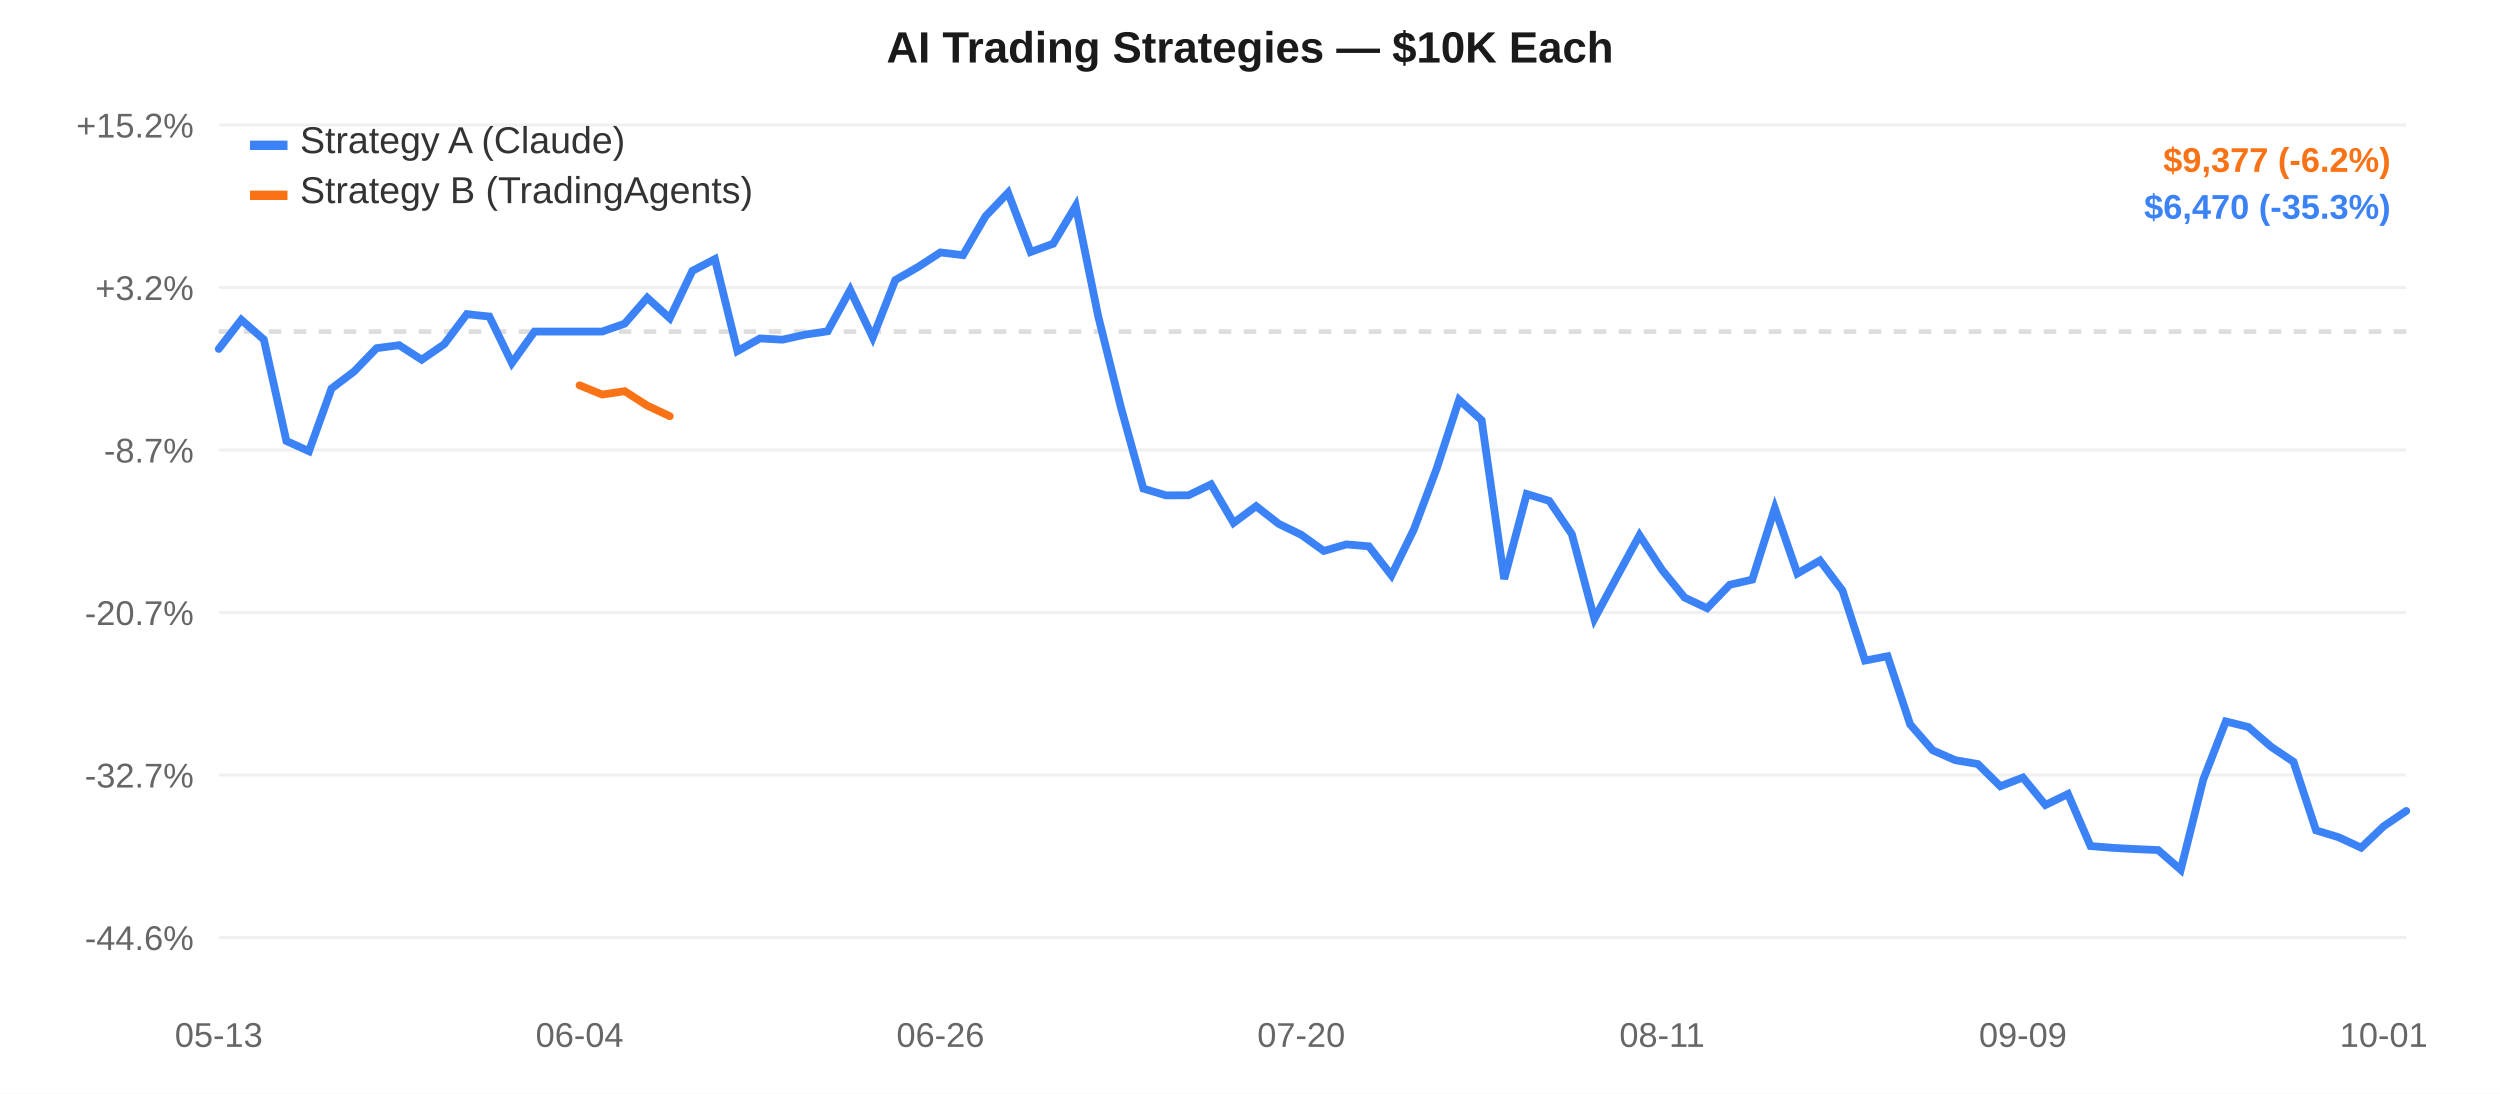
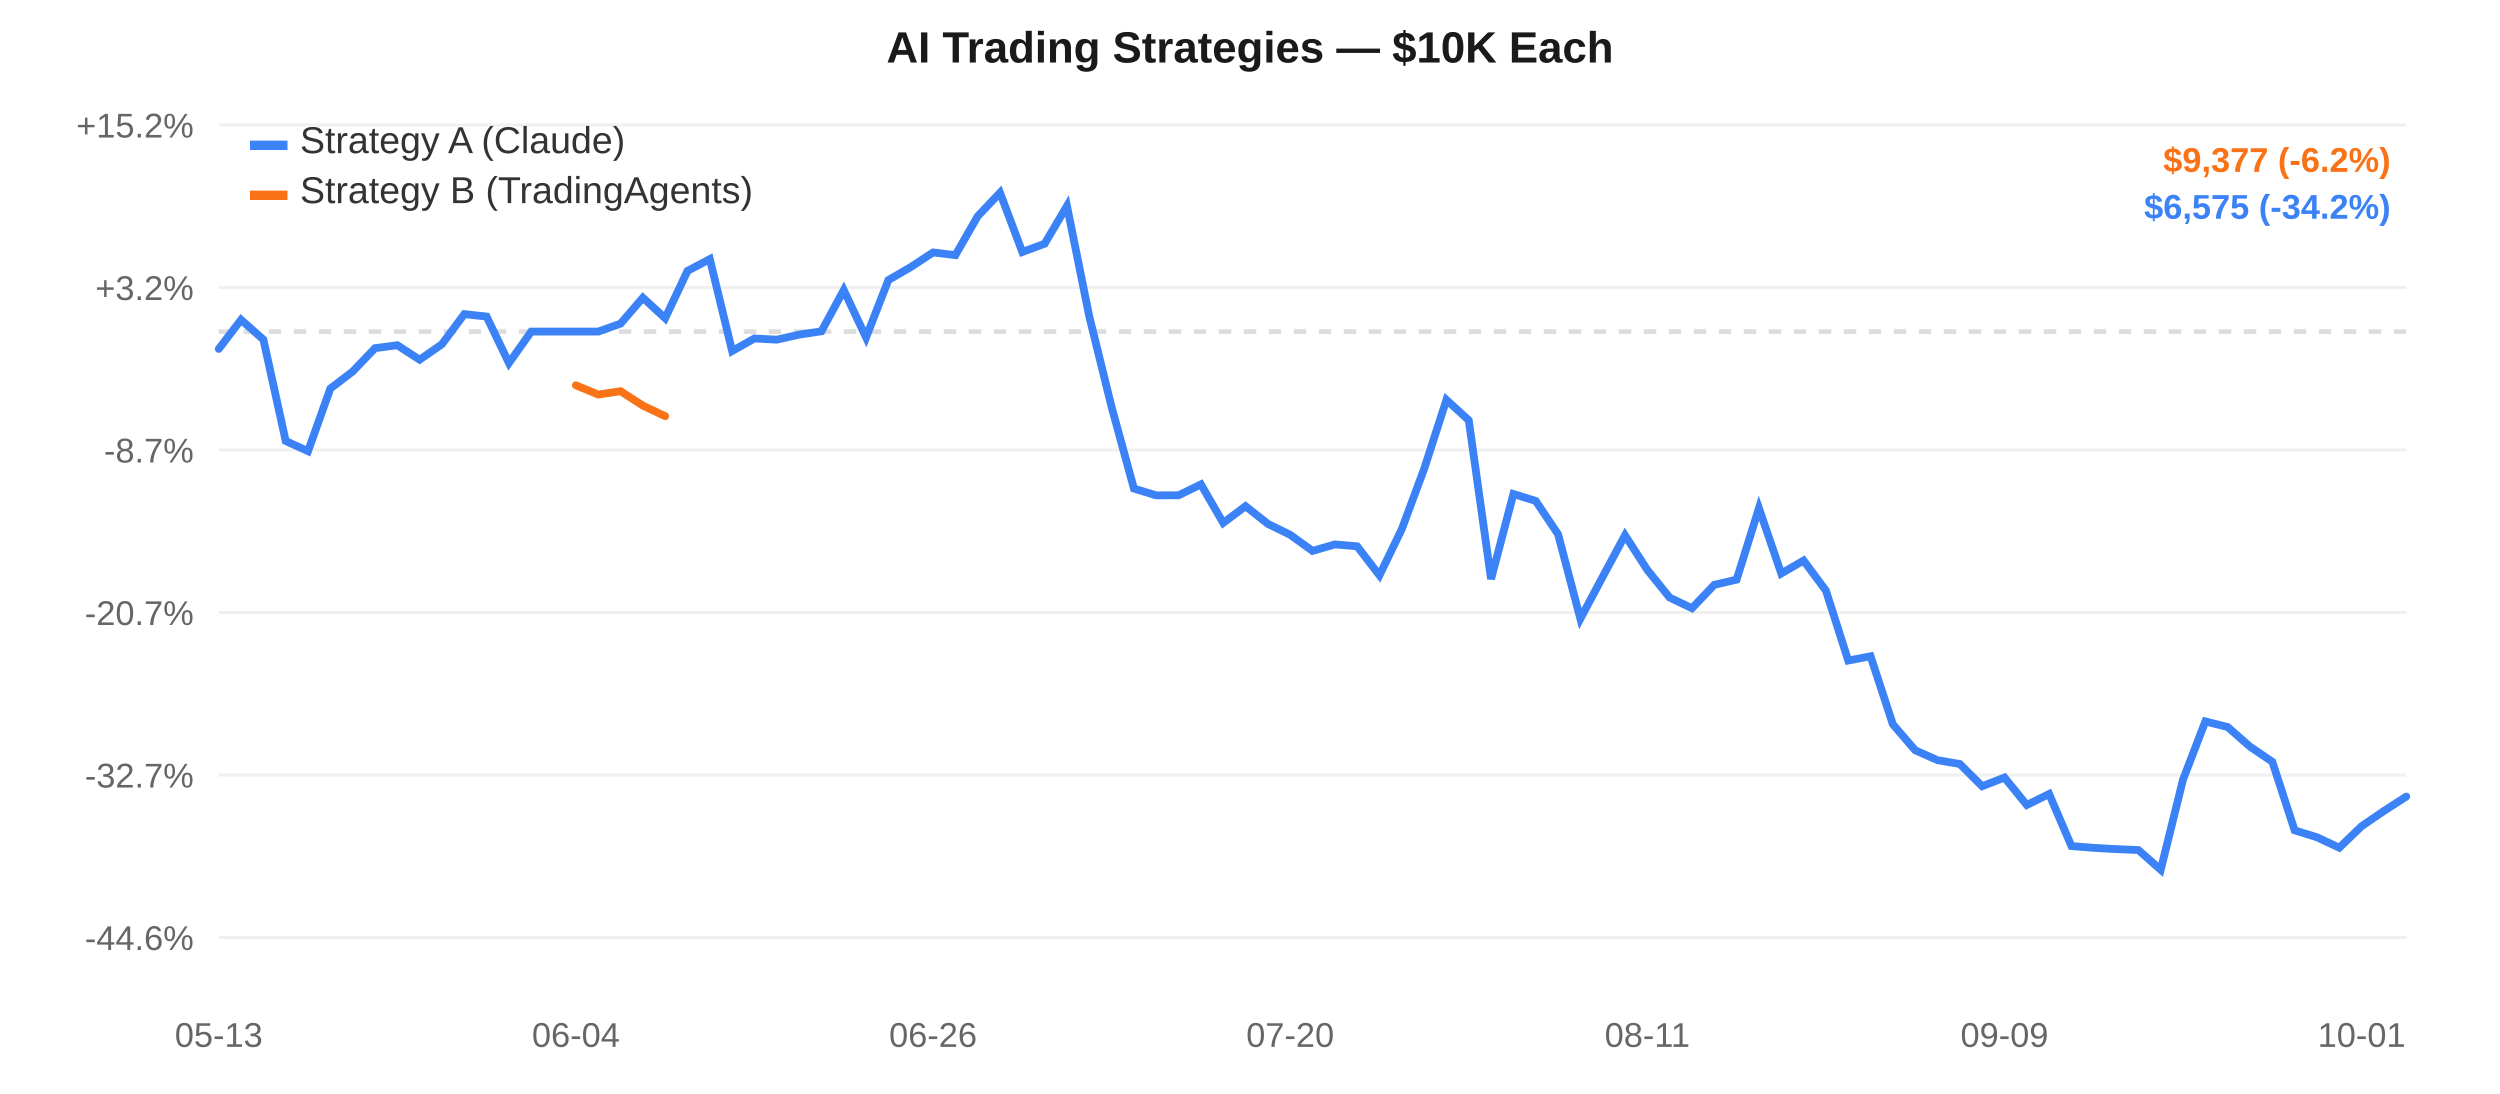
<svg xmlns="http://www.w3.org/2000/svg" width="800" height="350" style="font-family:-apple-system,Arial,sans-serif;">
  <rect width="800" height="350" fill="#ffffff" />
  <line x1="70" y1="40.0" x2="770" y2="40.0" stroke="#f0f0f0" stroke-width="1" />
  <text x="62" y="44.0" text-anchor="end" fill="#666" font-size="11">+15.2%</text>
  <line x1="70" y1="92.0" x2="770" y2="92.0" stroke="#f0f0f0" stroke-width="1" />
  <text x="62" y="96.0" text-anchor="end" fill="#666" font-size="11">+3.2%</text>
  <line x1="70" y1="144.0" x2="770" y2="144.0" stroke="#f0f0f0" stroke-width="1" />
  <text x="62" y="148.0" text-anchor="end" fill="#666" font-size="11">-8.7%</text>
  <line x1="70" y1="196.0" x2="770" y2="196.0" stroke="#f0f0f0" stroke-width="1" />
  <text x="62" y="200.0" text-anchor="end" fill="#666" font-size="11">-20.7%</text>
  <line x1="70" y1="248.0" x2="770" y2="248.0" stroke="#f0f0f0" stroke-width="1" />
  <text x="62" y="252.0" text-anchor="end" fill="#666" font-size="11">-32.7%</text>
  <line x1="70" y1="300.0" x2="770" y2="300.0" stroke="#f0f0f0" stroke-width="1" />
  <text x="62" y="304.0" text-anchor="end" fill="#666" font-size="11">-44.6%</text>
  <line x1="70" y1="106.107" x2="770" y2="106.107" stroke="#ddd" stroke-width="1.5" stroke-dasharray="4,4" />
  <text x="70.0" y="335" text-anchor="middle" fill="#666" font-size="11">05-13</text>
-   <text x="185.464" y="335" text-anchor="middle" fill="#666" font-size="11">06-04</text>
-   <text x="300.928" y="335" text-anchor="middle" fill="#666" font-size="11">06-26</text>
-   <text x="416.392" y="335" text-anchor="middle" fill="#666" font-size="11">07-20</text>
-   <text x="531.856" y="335" text-anchor="middle" fill="#666" font-size="11">08-11</text>
-   <text x="647.32" y="335" text-anchor="middle" fill="#666" font-size="11">09-09</text>
-   <text x="762.784" y="335" text-anchor="middle" fill="#666" font-size="11">10-01</text>
-   <path d="M 70.0,111.658 L 77.216,102.332 L 84.433,108.669 L 91.649,141.127 L 98.866,144.38 L 106.082,124.332 L 113.299,118.879 L 120.515,111.415 L 127.732,110.47 L 134.948,115.111 L 142.165,110.137 L 149.381,100.526 L 156.598,101.293 L 163.814,116.171 L 171.031,106.107 L 178.247,106.107 L 185.464,106.107 L 192.68,106.107 L 199.897,103.566 L 207.113,95.272 L 214.33,101.836 L 221.546,86.683 L 228.763,82.907 L 235.979,112.337 L 243.196,108.306 L 250.412,108.694 L 257.629,107.083 L 264.845,106.013 L 272.062,92.821 L 279.278,107.984 L 286.495,89.615 L 293.711,85.475 L 300.928,80.782 L 308.144,81.65 L 315.361,69.211 L 322.577,61.667 L 329.794,80.637 L 337.01,77.99 L 344.227,65.897 L 351.443,101.29 L 358.66,130.242 L 365.876,156.349 L 373.093,158.521 L 380.309,158.487 L 387.526,154.998 L 394.742,167.332 L 401.959,161.972 L 409.175,167.631 L 416.392,171.132 L 423.608,176.292 L 430.825,174.21 L 438.041,174.82 L 445.258,184.108 L 452.474,169.327 L 459.691,150.086 L 466.907,127.957 L 474.124,134.482 L 481.34,185.289 L 488.557,158.087 L 495.773,160.293 L 502.99,170.934 L 510.206,198.004 L 517.423,184.565 L 524.639,171.287 L 531.856,182.365 L 539.072,191.224 L 546.289,194.635 L 553.505,187.14 L 560.722,185.477 L 567.938,162.622 L 575.155,183.519 L 582.371,179.367 L 589.588,188.974 L 596.804,211.371 L 604.021,209.993 L 611.237,231.786 L 618.454,240.084 L 625.67,243.259 L 632.887,244.484 L 640.103,251.596 L 647.32,248.809 L 654.536,257.596 L 661.753,254.076 L 668.969,270.739 L 676.186,271.317 L 683.402,271.711 L 690.619,272.02 L 697.835,278.333 L 705.052,249.455 L 712.268,230.861 L 719.485,232.652 L 726.701,238.93 L 733.918,243.776 L 741.134,265.716 L 748.351,267.925 L 755.567,271.268 L 762.784,264.386 L 770.0,259.506" fill="none" stroke="#3b82f6" stroke-width="2.5" stroke-linecap="round" />
-   <path d="M 185.464,123.298 L 192.68,126.257 L 199.897,125.182 L 207.113,129.799 L 214.33,133.181" fill="none" stroke="#f97316" stroke-width="2.5" stroke-linecap="round" />
+   <text x="184.286" y="335" text-anchor="middle" fill="#666" font-size="11">06-04</text>
+   <text x="298.571" y="335" text-anchor="middle" fill="#666" font-size="11">06-26</text>
+   <text x="412.857" y="335" text-anchor="middle" fill="#666" font-size="11">07-20</text>
+   <text x="527.143" y="335" text-anchor="middle" fill="#666" font-size="11">08-11</text>
+   <text x="641.429" y="335" text-anchor="middle" fill="#666" font-size="11">09-09</text>
+   <text x="755.714" y="335" text-anchor="middle" fill="#666" font-size="11">10-01</text>
+   <path d="M 70.0,111.658 L 77.143,102.332 L 84.286,108.669 L 91.429,141.127 L 98.571,144.38 L 105.714,124.332 L 112.857,118.879 L 120.0,111.415 L 127.143,110.47 L 134.286,115.111 L 141.429,110.137 L 148.571,100.526 L 155.714,101.293 L 162.857,116.171 L 170.0,106.107 L 177.143,106.107 L 184.286,106.107 L 191.429,106.107 L 198.571,103.566 L 205.714,95.272 L 212.857,101.836 L 220.0,86.683 L 227.143,82.907 L 234.286,112.337 L 241.429,108.306 L 248.571,108.694 L 255.714,107.083 L 262.857,106.013 L 270.0,92.821 L 277.143,107.984 L 284.286,89.615 L 291.429,85.475 L 298.571,80.782 L 305.714,81.65 L 312.857,69.211 L 320.0,61.667 L 327.143,80.637 L 334.286,77.99 L 341.429,65.897 L 348.571,101.29 L 355.714,130.242 L 362.857,156.349 L 370.0,158.521 L 377.143,158.487 L 384.286,154.998 L 391.429,167.332 L 398.571,161.972 L 405.714,167.631 L 412.857,171.132 L 420.0,176.292 L 427.143,174.21 L 434.286,174.82 L 441.429,184.108 L 448.571,169.327 L 455.714,150.086 L 462.857,127.957 L 470.0,134.482 L 477.143,185.289 L 484.286,158.087 L 491.429,160.293 L 498.571,170.934 L 505.714,198.004 L 512.857,184.565 L 520.0,171.287 L 527.143,182.365 L 534.286,191.224 L 541.429,194.635 L 548.571,187.14 L 555.714,185.477 L 562.857,162.622 L 570.0,183.519 L 577.143,179.367 L 584.286,188.974 L 591.429,211.371 L 598.571,209.993 L 605.714,231.786 L 612.857,240.084 L 620.0,243.259 L 627.143,244.484 L 634.286,251.596 L 641.429,248.809 L 648.571,257.596 L 655.714,254.076 L 662.857,270.739 L 670.0,271.317 L 677.143,271.711 L 684.286,272.02 L 691.429,278.333 L 698.571,249.455 L 705.714,230.861 L 712.857,232.652 L 720.0,238.93 L 727.143,243.776 L 734.286,265.716 L 741.429,267.925 L 748.571,271.268 L 755.714,264.386 L 762.857,259.506 L 770.0,254.91" fill="none" stroke="#3b82f6" stroke-width="2.5" stroke-linecap="round" />
+   <path d="M 184.286,123.298 L 191.429,126.257 L 198.571,125.182 L 205.714,129.799 L 212.857,133.181" fill="none" stroke="#f97316" stroke-width="2.5" stroke-linecap="round" />
  <rect x="80" y="45" width="12" height="3" fill="#3b82f6" />
  <text x="96" y="49" fill="#333" font-size="12">Strategy A (Claude)</text>
  <rect x="80" y="61" width="12" height="3" fill="#f97316" />
  <text x="96" y="65" fill="#333" font-size="12">Strategy B (TradingAgents)</text>
  <text x="400.0" y="20" text-anchor="middle" fill="#1a1a1a" font-size="14" font-weight="600">AI Trading Strategies — $10K Each</text>
  <text x="765" y="55" text-anchor="end" fill="#f97316" font-size="11" font-weight="600">$9,377 (-6.2%)</text>
-   <text x="765" y="70" text-anchor="end" fill="#3b82f6" font-size="11" font-weight="600">$6,470 (-35.3%)</text>
+   <text x="765" y="70" text-anchor="end" fill="#3b82f6" font-size="11" font-weight="600">$6,575 (-34.2%)</text>
</svg>
